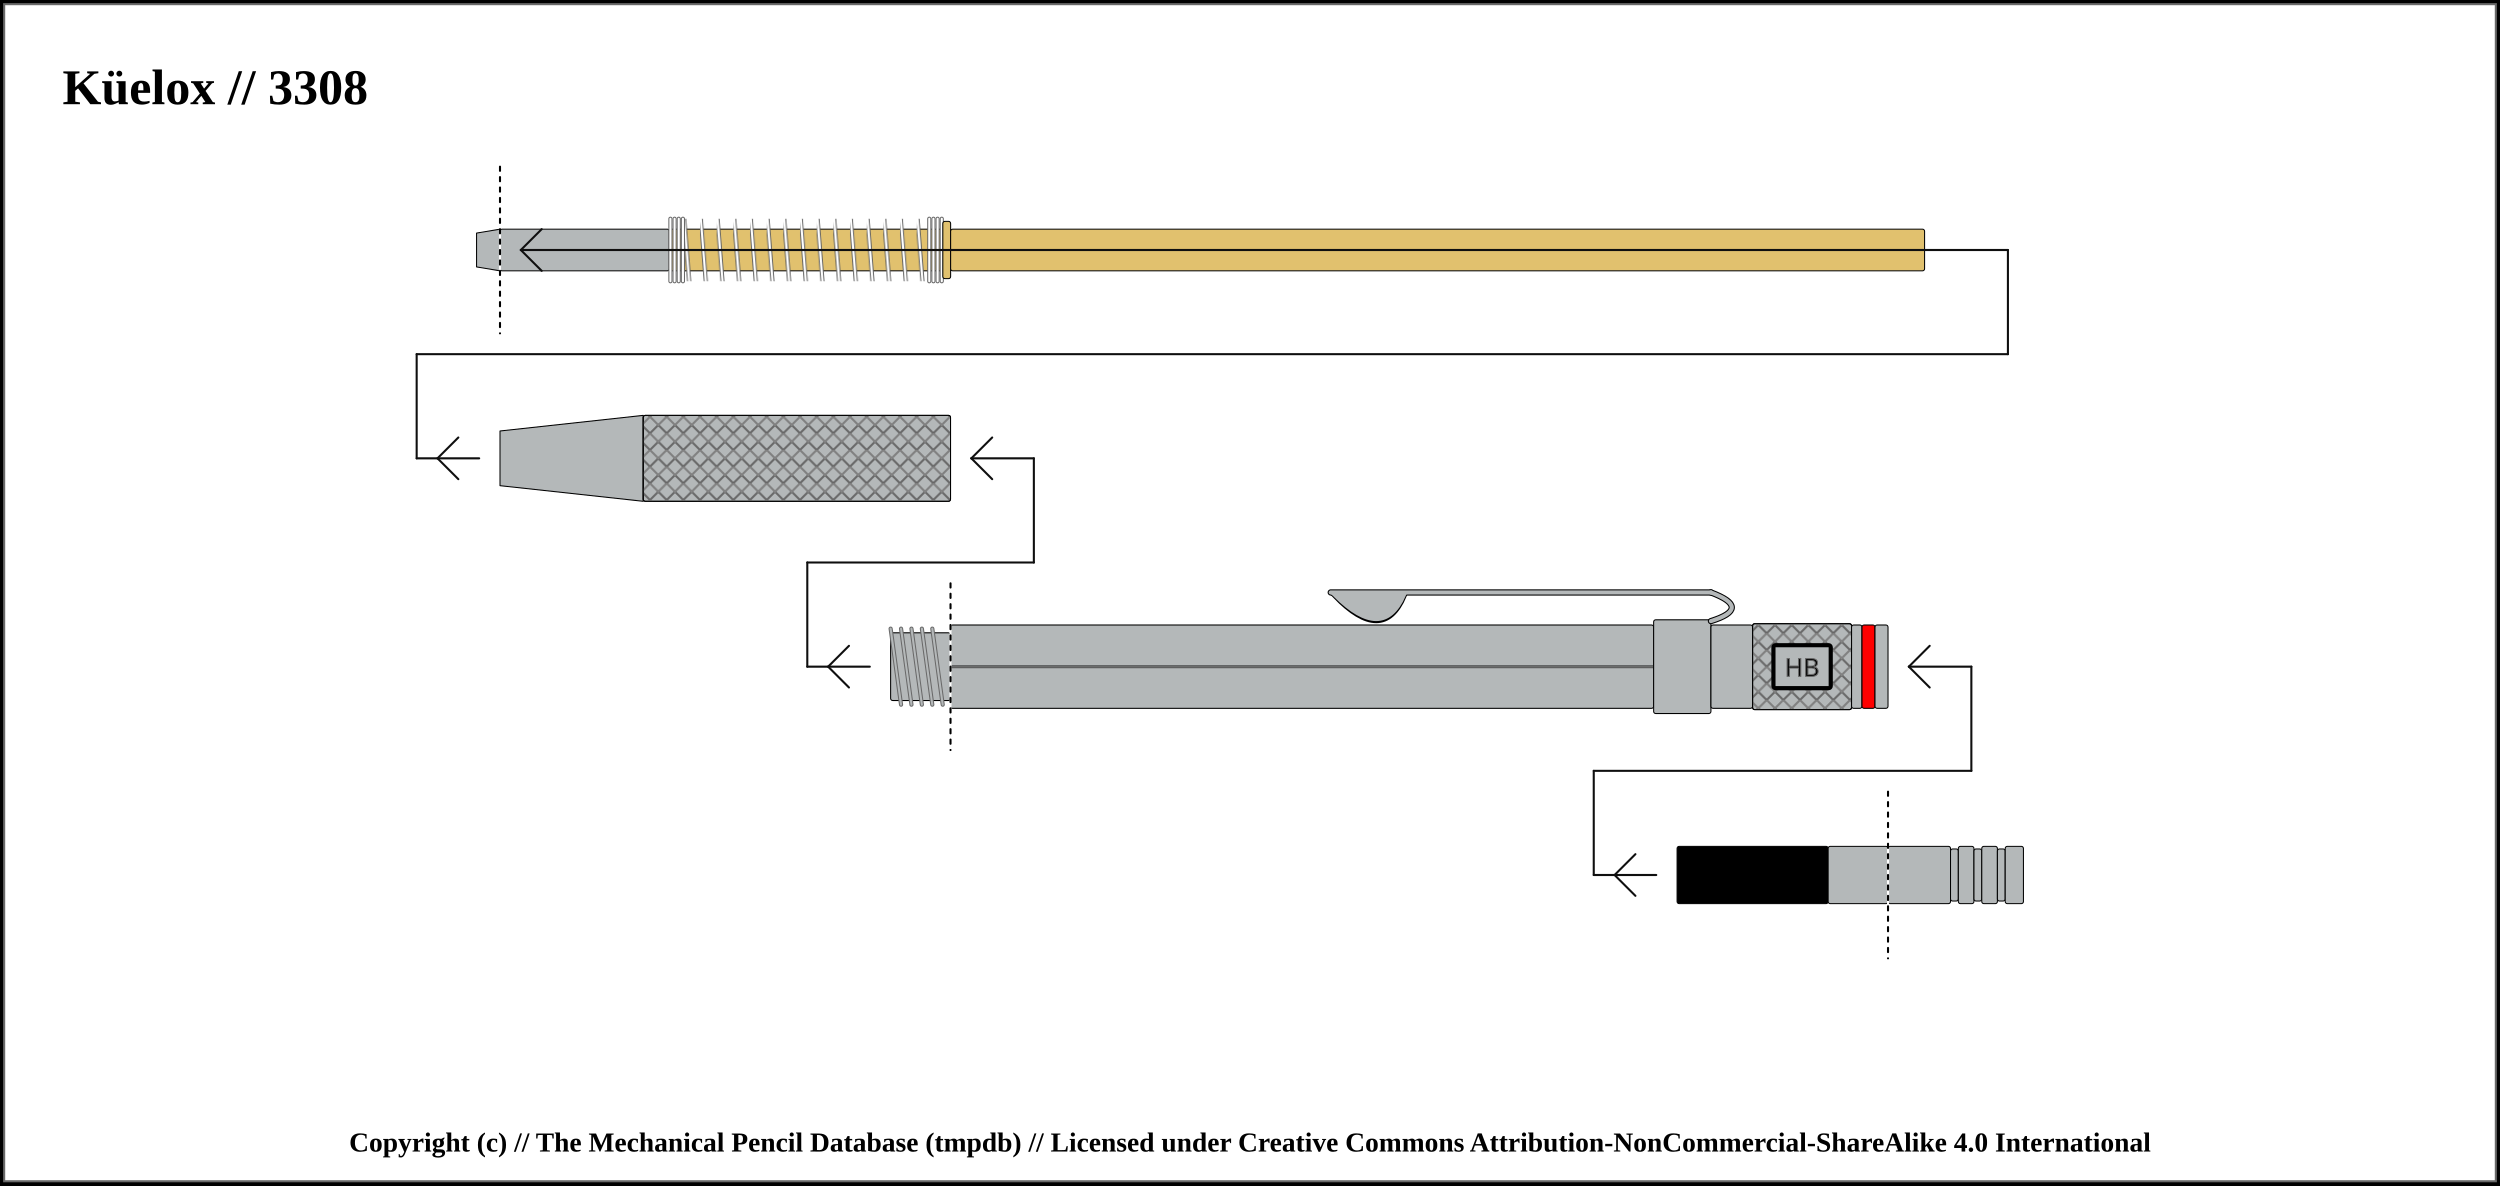
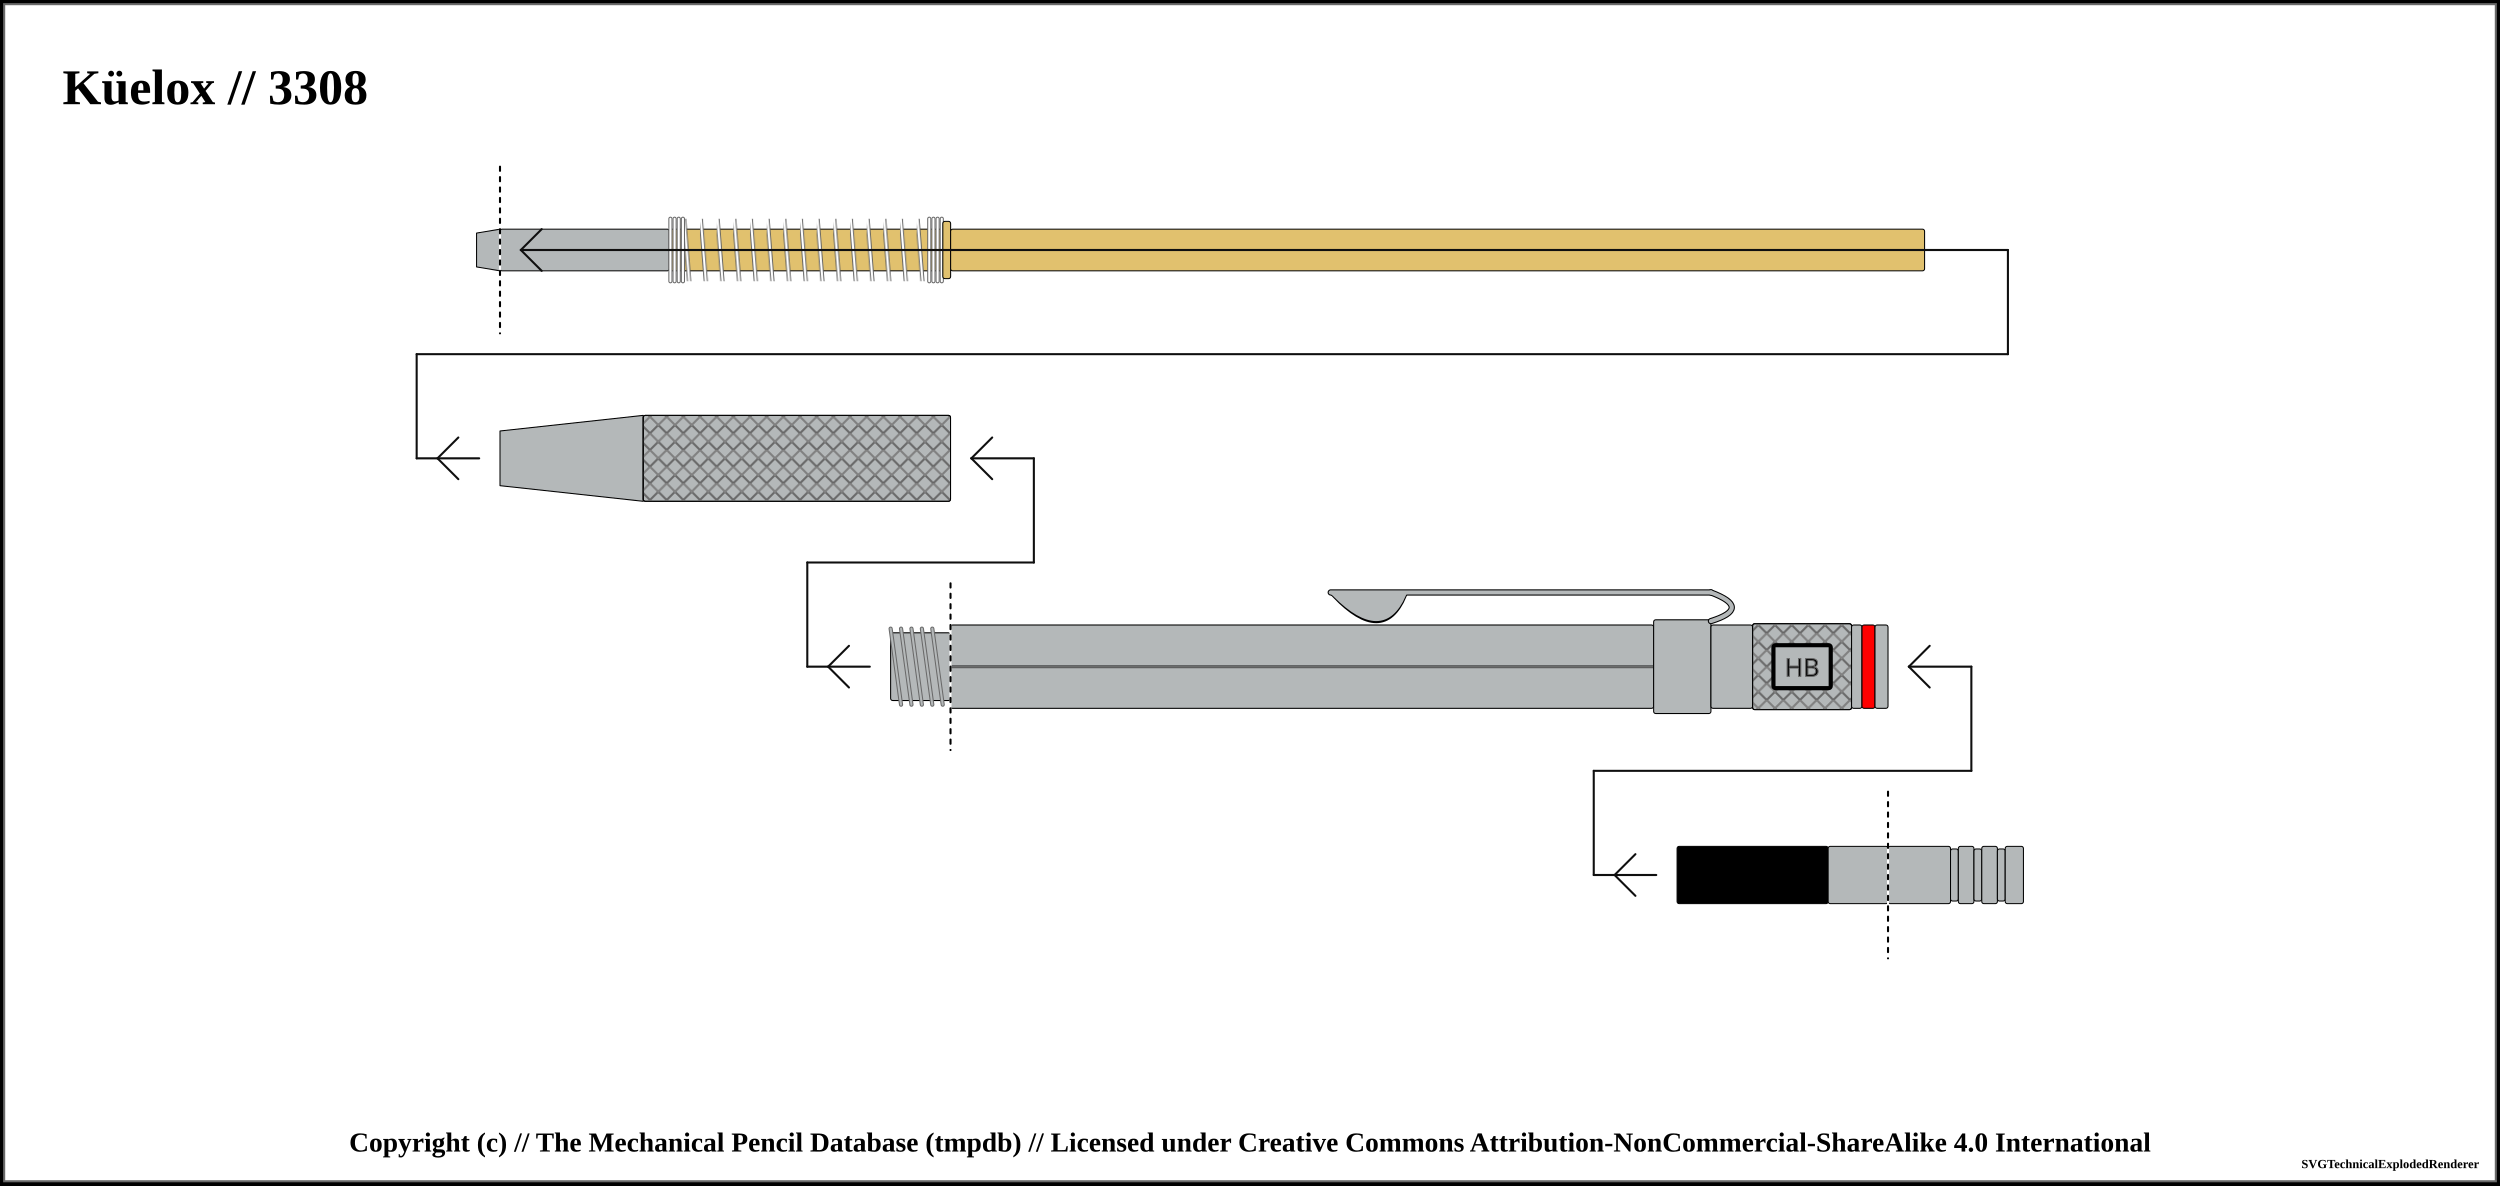
<svg xmlns="http://www.w3.org/2000/svg" width="1200" height="569">
  <pattern id="diagonalHatch" patternUnits="userSpaceOnUse" width="8" height="8">
    <path stroke="dimgray" stroke-linecap="round" stroke-width="1" d="M 4,4 L 8,8" />
    <path stroke="dimgray" stroke-linecap="round" stroke-width="1" d="M 4,4 L 0,8" />
    <path stroke="gray" stroke-linecap="round" stroke-width="1" d="M 4,4 L 8,0" />
    <path stroke="gray" stroke-linecap="round" stroke-width="1" d="M 4,4 L 0,0" />
  </pattern>
  <pattern id="spring" patternUnits="userSpaceOnUse" width="8" height="100">
    <path stroke="dimgray" stroke-linecap="round" stroke-width="2" d="M 0,0 L 8,100" />
    <path stroke="white" stroke-linecap="round" stroke-width="1" d="M 0,0 L 8,100" />
  </pattern>
  <rect x="0" y="0" width="1200" height="569" fill="white" stroke="black" stroke-width="4" />
  <rect x="2" y="2" width="1196" height="565" fill="white" stroke="dimgray" stroke-width="1" />
  <g transform="rotate(0 0 0)">
    <text x="30" y="50" font-size="2.0em" font-weight="bold"> Küelox // 3308 </text>
    <path d="M228.75 111.875 L240 110 L240 130 L228.75 128.125 Z" stroke-width="0.5" stroke="black" stroke-linejoin="round" fill="#b4b8b9" />
    <rect x="240" y="110" width="81.3" height="20" rx="1" ry="1" stroke-width="0.5" stroke="black" fill="#b4b8b9" />
    <rect x="321.3" y="110" width="131.25" height="20" rx="1" ry="1" stroke-width="0.5" stroke="black" fill="#e1c16e" />
    <rect x="326.3" y="105" width="121.25" height="30" stroke-width="0.0" stroke="black" fill="url(#spring)" />
    <line x1="321.8" y1="105" x2="321.8" y2="135" stroke="dimgray" stroke-linecap="round" stroke-width="2" />
    <line x1="321.8" y1="105" x2="321.8" y2="135" stroke="white" stroke-linecap="round" stroke-width="1" />
    <line x1="452.05" y1="105" x2="452.05" y2="135" stroke="dimgray" stroke-linecap="round" stroke-width="2" />
    <line x1="452.05" y1="105" x2="452.05" y2="135" stroke="white" stroke-linecap="round" stroke-width="1" />
    <line x1="323.8" y1="105" x2="323.8" y2="135" stroke="dimgray" stroke-linecap="round" stroke-width="2" />
    <line x1="323.8" y1="105" x2="323.8" y2="135" stroke="white" stroke-linecap="round" stroke-width="1" />
    <line x1="450.05" y1="105" x2="450.05" y2="135" stroke="dimgray" stroke-linecap="round" stroke-width="2" />
    <line x1="450.05" y1="105" x2="450.05" y2="135" stroke="white" stroke-linecap="round" stroke-width="1" />
    <line x1="325.8" y1="105" x2="325.8" y2="135" stroke="dimgray" stroke-linecap="round" stroke-width="2" />
    <line x1="325.8" y1="105" x2="325.8" y2="135" stroke="white" stroke-linecap="round" stroke-width="1" />
    <line x1="448.05" y1="105" x2="448.05" y2="135" stroke="dimgray" stroke-linecap="round" stroke-width="2" />
    <line x1="448.05" y1="105" x2="448.05" y2="135" stroke="white" stroke-linecap="round" stroke-width="1" />
    <line x1="327.8" y1="105" x2="327.8" y2="135" stroke="dimgray" stroke-linecap="round" stroke-width="2" />
    <line x1="327.8" y1="105" x2="327.8" y2="135" stroke="white" stroke-linecap="round" stroke-width="1" />
    <line x1="446.05" y1="105" x2="446.05" y2="135" stroke="dimgray" stroke-linecap="round" stroke-width="2" />
    <line x1="446.05" y1="105" x2="446.05" y2="135" stroke="white" stroke-linecap="round" stroke-width="1" />
    <rect x="452.55" y="106.25" width="3.75" height="27.5" rx="1" ry="1" stroke-width="0.5" stroke="black" fill="#e1c16e" />
    <rect x="456.3" y="110" width="467.5" height="20" rx="1" ry="1" stroke-width="0.5" stroke="black" fill="#e1c16e" />
    <line x1="240" y1="80" x2="240" y2="160" stroke="white" stroke-linecap="round" stroke-width="1.0" />
    <line x1="240" y1="80" x2="240" y2="160" stroke="black" stroke-linecap="round" stroke-dasharray="2,3" stroke-width="1.0" />
    <line x1="250" y1="120" x2="963.8" y2="120" stroke-linecap="round" stroke="#0f0f0f" stroke-width="1.0" />
    <line x1="250" y1="120" x2="260" y2="110" stroke-linecap="round" stroke="#0f0f0f" stroke-width="1.0" />
    <line x1="250" y1="120" x2="260" y2="130" stroke-linecap="round" stroke="#0f0f0f" stroke-width="1.0" />
    <line x1="963.8" y1="120" x2="963.8" y2="170" stroke="#0f0f0f" stroke-linecap="round" stroke-width="1.0" />
    <line x1="200" y1="170" x2="963.8" y2="170" stroke-linecap="round" stroke="#0f0f0f" stroke-width="1.0" />
    <line x1="200" y1="220" x2="230" y2="220" stroke-linecap="round" stroke="#0f0f0f" stroke-width="1.0" />
    <line x1="210" y1="220" x2="220" y2="210" stroke-linecap="round" stroke="#0f0f0f" stroke-width="1.0" />
    <line x1="210" y1="220" x2="220" y2="230" stroke-linecap="round" stroke="#0f0f0f" stroke-width="1.0" />
    <line x1="200" y1="170" x2="200" y2="220" stroke="#0f0f0f" stroke-linecap="round" stroke-width="1.0" />
    <path d="M240 206.875 L308.75 199.375 L308.75 240.625 L240 233.125 Z" stroke-width="0.5" stroke="black" stroke-linejoin="round" fill="#b4b8b9" />
    <rect x="308.75" y="199.375" width="147.5" height="41.25" rx="1" ry="1" stroke-width="0.5" stroke="black" fill="#b4b8b9" />
    <rect x="308.75" y="199.375" width="147.5" height="41.25" rx="1" ry="1" stroke-width="0.5" stroke="black" fill="url(#diagonalHatch)" />
    <rect x="456.25" y="300" width="337.5" height="40" rx="1" ry="1" stroke-width="0.5" stroke="black" fill="#b4b8b9" />
    <line x1="456.25" y1="320" x2="793.75" y2="320" stroke-width="1.5" stroke="black" fill="none" stroke-opacity="0.5" />
    <line x1="456.25" y1="320" x2="793.75" y2="320" stroke-width="0.5" stroke="gray" fill="none" stroke-opacity="0.5" />
    <line x1="387.5" y1="320" x2="417.5" y2="320" stroke-linecap="round" stroke="#0f0f0f" stroke-width="1.0" />
    <line x1="397.5" y1="320" x2="407.5" y2="310" stroke-linecap="round" stroke="#0f0f0f" stroke-width="1.0" />
    <line x1="397.5" y1="320" x2="407.5" y2="330" stroke-linecap="round" stroke="#0f0f0f" stroke-width="1.0" />
    <line x1="387.5" y1="270" x2="387.5" y2="320" stroke="#0f0f0f" stroke-linecap="round" stroke-width="1.0" />
    <rect x="427.5" y="303.75" width="28.75" height="32.5" rx="1" ry="1" stroke-width="0.5" stroke="black" fill="#b4b8b9" />
    <line x1="427.5" y1="301.75" x2="432.5" y2="338.25" stroke="dimgray" stroke-linecap="round" stroke-width="2" />
    <line x1="427.5" y1="301.75" x2="432.5" y2="338.25" stroke="#b4b8b9" stroke-linecap="round" stroke-width="1" />
    <line x1="432.5" y1="301.75" x2="437.5" y2="338.25" stroke="dimgray" stroke-linecap="round" stroke-width="2" />
    <line x1="432.5" y1="301.75" x2="437.5" y2="338.25" stroke="#b4b8b9" stroke-linecap="round" stroke-width="1" />
    <line x1="437.5" y1="301.75" x2="442.5" y2="338.25" stroke="dimgray" stroke-linecap="round" stroke-width="2" />
    <line x1="437.5" y1="301.75" x2="442.5" y2="338.25" stroke="#b4b8b9" stroke-linecap="round" stroke-width="1" />
    <line x1="442.5" y1="301.75" x2="447.5" y2="338.25" stroke="dimgray" stroke-linecap="round" stroke-width="2" />
    <line x1="442.5" y1="301.75" x2="447.5" y2="338.25" stroke="#b4b8b9" stroke-linecap="round" stroke-width="1" />
    <line x1="447.5" y1="301.75" x2="452.5" y2="338.25" stroke="dimgray" stroke-linecap="round" stroke-width="2" />
    <line x1="447.5" y1="301.75" x2="452.5" y2="338.25" stroke="#b4b8b9" stroke-linecap="round" stroke-width="1" />
    <line x1="387.5" y1="270" x2="496.25" y2="270" stroke-linecap="round" stroke="#0f0f0f" stroke-width="1.0" />
    <line x1="456.25" y1="280" x2="456.25" y2="360" stroke="white" stroke-linecap="round" stroke-width="1.0" />
    <line x1="456.25" y1="280" x2="456.25" y2="360" stroke="black" stroke-linecap="round" stroke-dasharray="2,3" stroke-width="1.0" />
    <line x1="496.25" y1="220" x2="496.25" y2="270" stroke="#0f0f0f" stroke-linecap="round" stroke-width="1.0" />
    <line x1="466.25" y1="220" x2="496.25" y2="220" stroke-linecap="round" stroke="#0f0f0f" stroke-width="1.0" />
    <line x1="466.25" y1="220" x2="476.25" y2="210" stroke-linecap="round" stroke="#0f0f0f" stroke-width="1.0" />
    <line x1="466.25" y1="220" x2="476.25" y2="230" stroke-linecap="round" stroke="#0f0f0f" stroke-width="1.0" />
    <rect x="793.75" y="297.5" width="27.5" height="45" rx="1" ry="1" stroke-width="0.5" stroke="black" fill="#b4b8b9" />
    <path d="M641 285.875 Q663.75 309.375 673.75 285.875 Z" stroke-width="3" stroke="black" fill="dimgray" stroke-linecap="round" />
    <line x1="638.75" y1="284.375" x2="821.25" y2="284.375" stroke-width="3" stroke="black" fill="dimgray" stroke-linecap="round" />
/&gt;<path d="M821.25 284.375 Q841.25 291.875 821.25 298.125" stroke-width="3" stroke="black" fill="none" stroke-linecap="round" />
    <path d="M641 285.875 Q663.75 308.375 673.75 285.875 Z" stroke-width="2" stroke="#b4b8b9" fill="#b4b8b9" stroke-linecap="round" />
    <line x1="638.75" y1="284.375" x2="821.25" y2="284.375" stroke-width="2" stroke="#b4b8b9" fill="#b4b8b9" stroke-linecap="round" />
/&gt;<path d="M821.25 284.375 Q841.25 291.875 821.25 298.125" stroke-width="2" stroke="#b4b8b9" fill="none" stroke-linecap="round" />
    <rect x="821.25" y="300" width="20" height="40" rx="1" ry="1" stroke-width="0.5" stroke="black" fill="#b4b8b9" />
    <rect x="841.25" y="299.375" width="47.5" height="41.25" rx="1" ry="1" stroke-width="0.5" stroke="black" fill="#b4b8b9" />
    <rect x="841.25" y="299.375" width="47.5" height="41.25" rx="1" ry="1" stroke-width="0.5" stroke="black" fill="url(#diagonalHatch)" />
    <rect x="851.25" y="309.688" width="27.5" height="20.625" rx="1" ry="1" stroke-width="2" stroke="black" fill="#b4b8b9" />
    <text x="865" y="320" text-anchor="middle" dominant-baseline="central">
      <tspan stroke="dimgray" stroke-width="0.5" font-family="sans-serif" fill="black" textLength="{this.width * 5 - 24}"> HB</tspan>
    </text>
    <rect x="888.75" y="300" width="5" height="40" rx="1" ry="1" stroke-width="0.5" stroke="black" fill="#b4b8b9" />
    <rect x="893.75" y="300" width="6.25" height="40" rx="1" ry="1" stroke-width="0.5" stroke="black" fill="red" />
    <rect x="900" y="300" width="6.25" height="40" rx="1" ry="1" stroke-width="0.5" stroke="black" fill="#b4b8b9" />
    <rect x="906.25" y="406.25" width="30" height="27.5" rx="1" ry="1" stroke-width="0.5" stroke="black" fill="#b4b8b9" />
    <rect x="936.25" y="407.5" width="3.75" height="25" rx="1" ry="1" stroke-width="0.5" stroke="black" fill="#b4b8b9" />
    <rect x="940" y="406.25" width="7.5" height="27.5" rx="1" ry="1" stroke-width="0.5" stroke="black" fill="#b4b8b9" />
    <rect x="947.5" y="407.5" width="3.75" height="25" rx="1" ry="1" stroke-width="0.5" stroke="black" fill="#b4b8b9" />
    <rect x="951.25" y="406.25" width="7.5" height="27.5" rx="1" ry="1" stroke-width="0.5" stroke="black" fill="#b4b8b9" />
    <rect x="958.75" y="407.5" width="3.75" height="25" rx="1" ry="1" stroke-width="0.5" stroke="black" fill="#b4b8b9" />
    <rect x="962.5" y="406.25" width="8.75" height="27.5" rx="1" ry="1" stroke-width="0.5" stroke="black" fill="#b4b8b9" />
    <line x1="765" y1="420" x2="795" y2="420" stroke-linecap="round" stroke="#0f0f0f" stroke-width="1.0" />
    <line x1="775" y1="420" x2="785" y2="410" stroke-linecap="round" stroke="#0f0f0f" stroke-width="1.0" />
    <line x1="775" y1="420" x2="785" y2="430" stroke-linecap="round" stroke="#0f0f0f" stroke-width="1.0" />
    <line x1="765" y1="370" x2="765" y2="420" stroke="#0f0f0f" stroke-linecap="round" stroke-width="1.0" />
    <rect x="805" y="406.25" width="72.5" height="27.5" rx="1" ry="1" stroke-width="0.5" stroke="black" fill="black" />
    <rect x="877.5" y="406.25" width="28.75" height="27.5" rx="1" ry="1" stroke-width="0.5" stroke="black" fill="#b4b8b9" />
    <line x1="765" y1="370" x2="946.25" y2="370" stroke-linecap="round" stroke="#0f0f0f" stroke-width="1.0" />
    <line x1="906.25" y1="380" x2="906.25" y2="460" stroke="white" stroke-linecap="round" stroke-width="1.0" />
    <line x1="906.25" y1="380" x2="906.25" y2="460" stroke="black" stroke-linecap="round" stroke-dasharray="2,3" stroke-width="1.0" />
    <line x1="946.25" y1="320" x2="946.25" y2="370" stroke="#0f0f0f" stroke-linecap="round" stroke-width="1.0" />
    <line x1="916.25" y1="320" x2="946.25" y2="320" stroke-linecap="round" stroke="#0f0f0f" stroke-width="1.0" />
    <line x1="916.25" y1="320" x2="926.25" y2="310" stroke-linecap="round" stroke="#0f0f0f" stroke-width="1.0" />
    <line x1="916.25" y1="320" x2="926.25" y2="330" stroke-linecap="round" stroke="#0f0f0f" stroke-width="1.0" />
  </g>
  <text x="50%" y="549" font-size="1.1em" font-weight="bold" text-anchor="middle" dominant-baseline="middle">Copyright (c) // The Mechanical Pencil Database (tmpdb) // Licensed under Creative Commons Attribution-NonCommercial-ShareAlike 4.0 International</text>
-   <text x="1190" y="559" font-size="0.5em" font-weight="bold" text-anchor="end" dominant-baseline="middle" />
+   <text x="1190" y="559" font-size="0.5em" font-weight="bold" text-anchor="end" dominant-baseline="middle">SVGTechnicalExplodedRenderer</text>
</svg>
